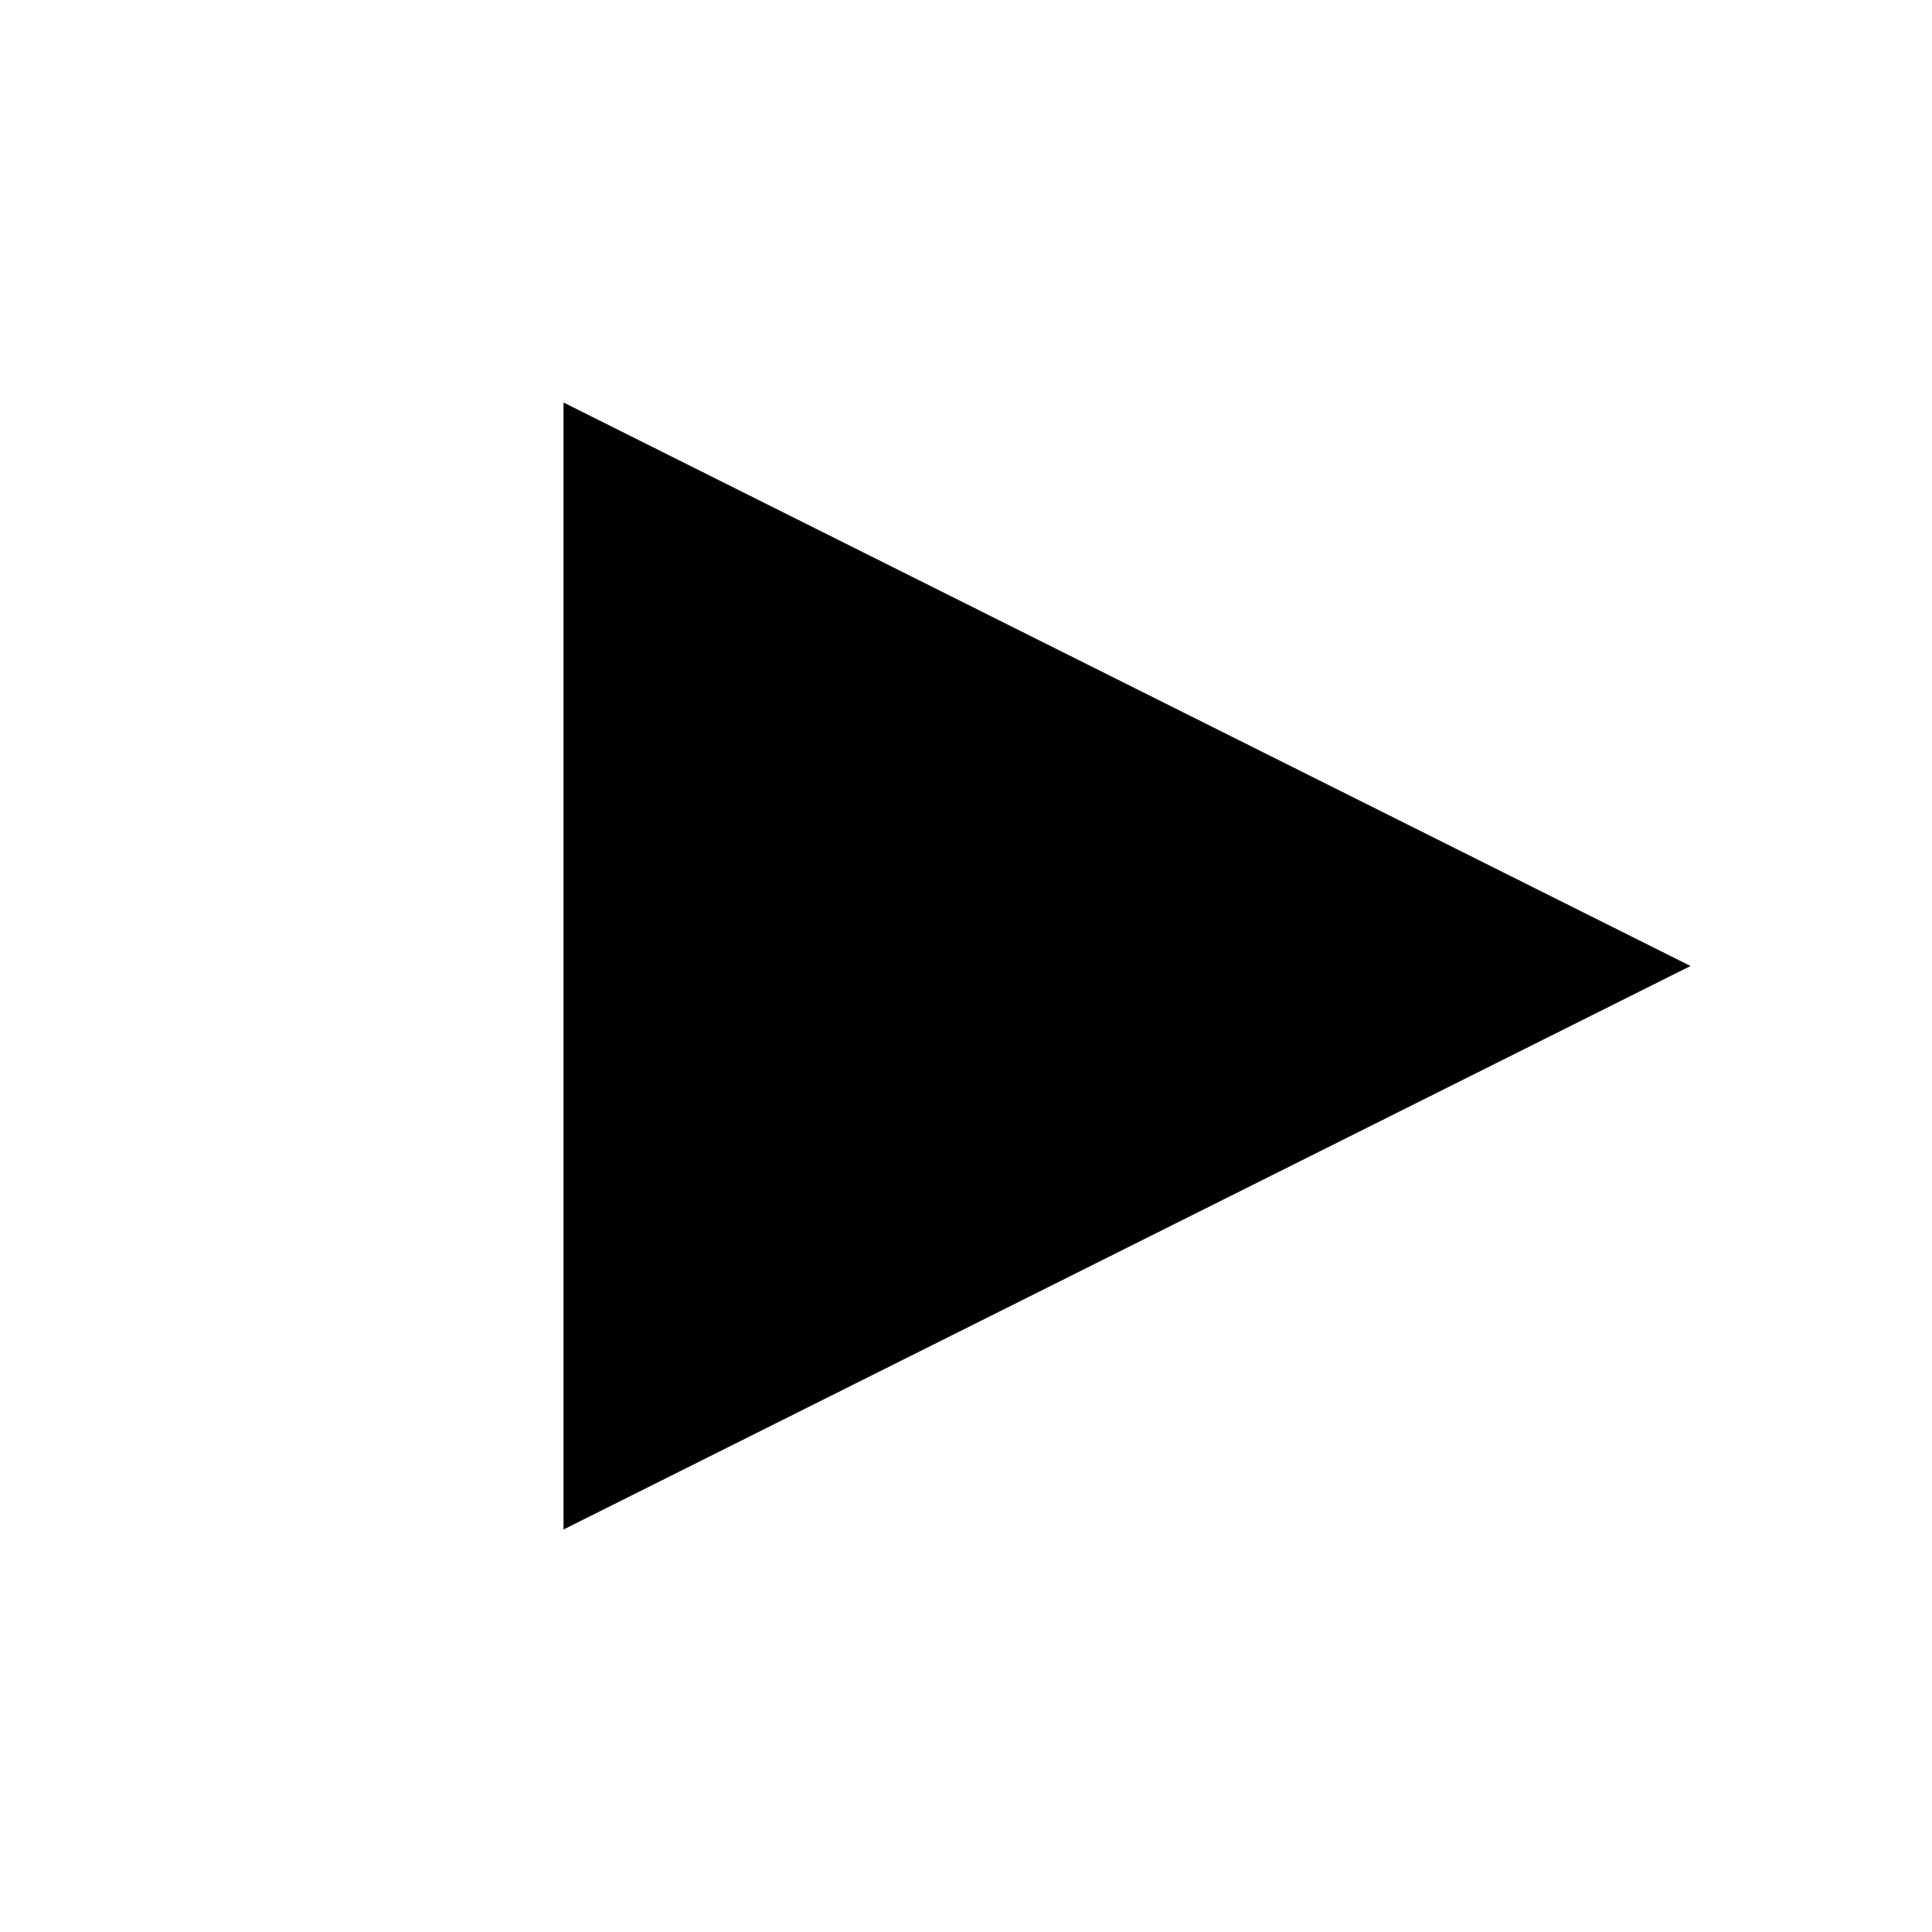
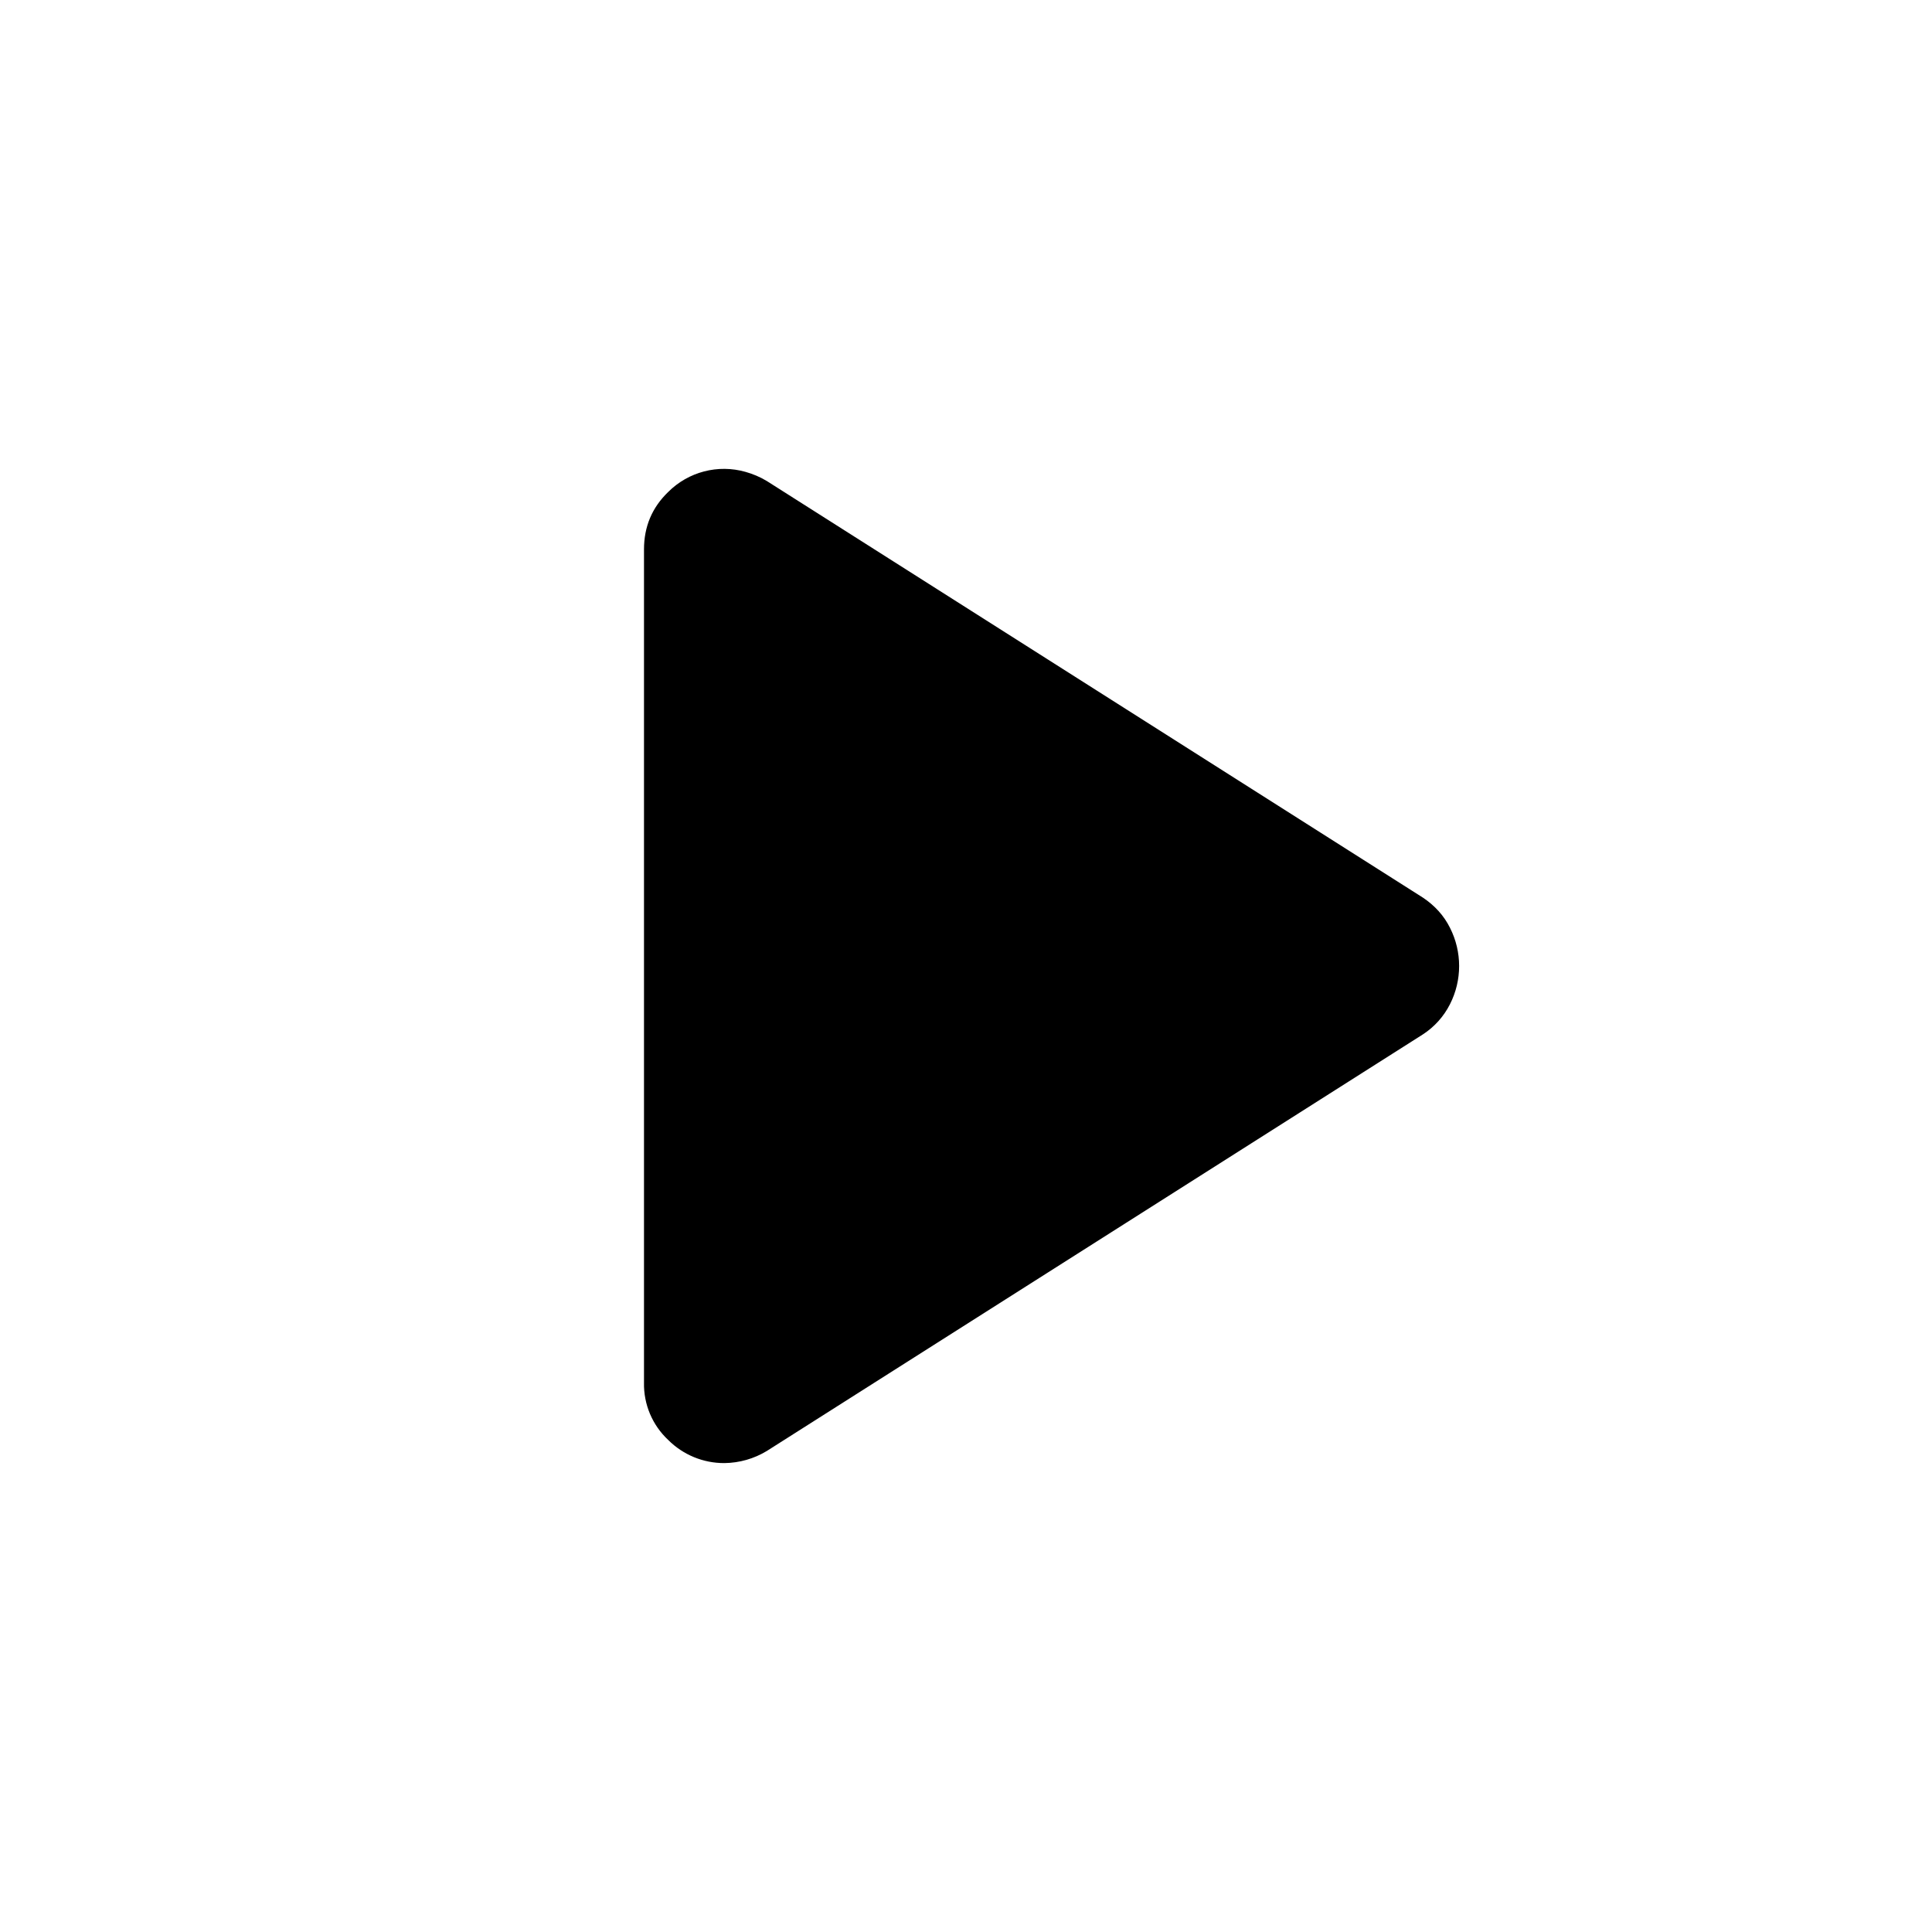
- <svg xmlns="http://www.w3.org/2000/svg" fill="none" viewBox="0 0 24 24">
-   <path fill-rule="evenodd" clip-rule="evenodd" d="M7 5v14l14-7L7 5Z" fill="currentColor" />
+ <svg xmlns="http://www.w3.org/2000/svg" viewBox="0 0 24 24">
+   <path d="M8 17.175V6.825c0-.283.1-.52.3-.713a.98.98 0 0 1 .962-.25c.092.026.18.063.263.113l8.15 5.175c.15.1.262.225.337.375a1.048 1.048 0 0 1 0 .95.968.968 0 0 1-.337.375l-8.15 5.175a1.04 1.04 0 0 1-.525.15.98.98 0 0 1-.7-.288.947.947 0 0 1-.3-.712Z" />
</svg>
